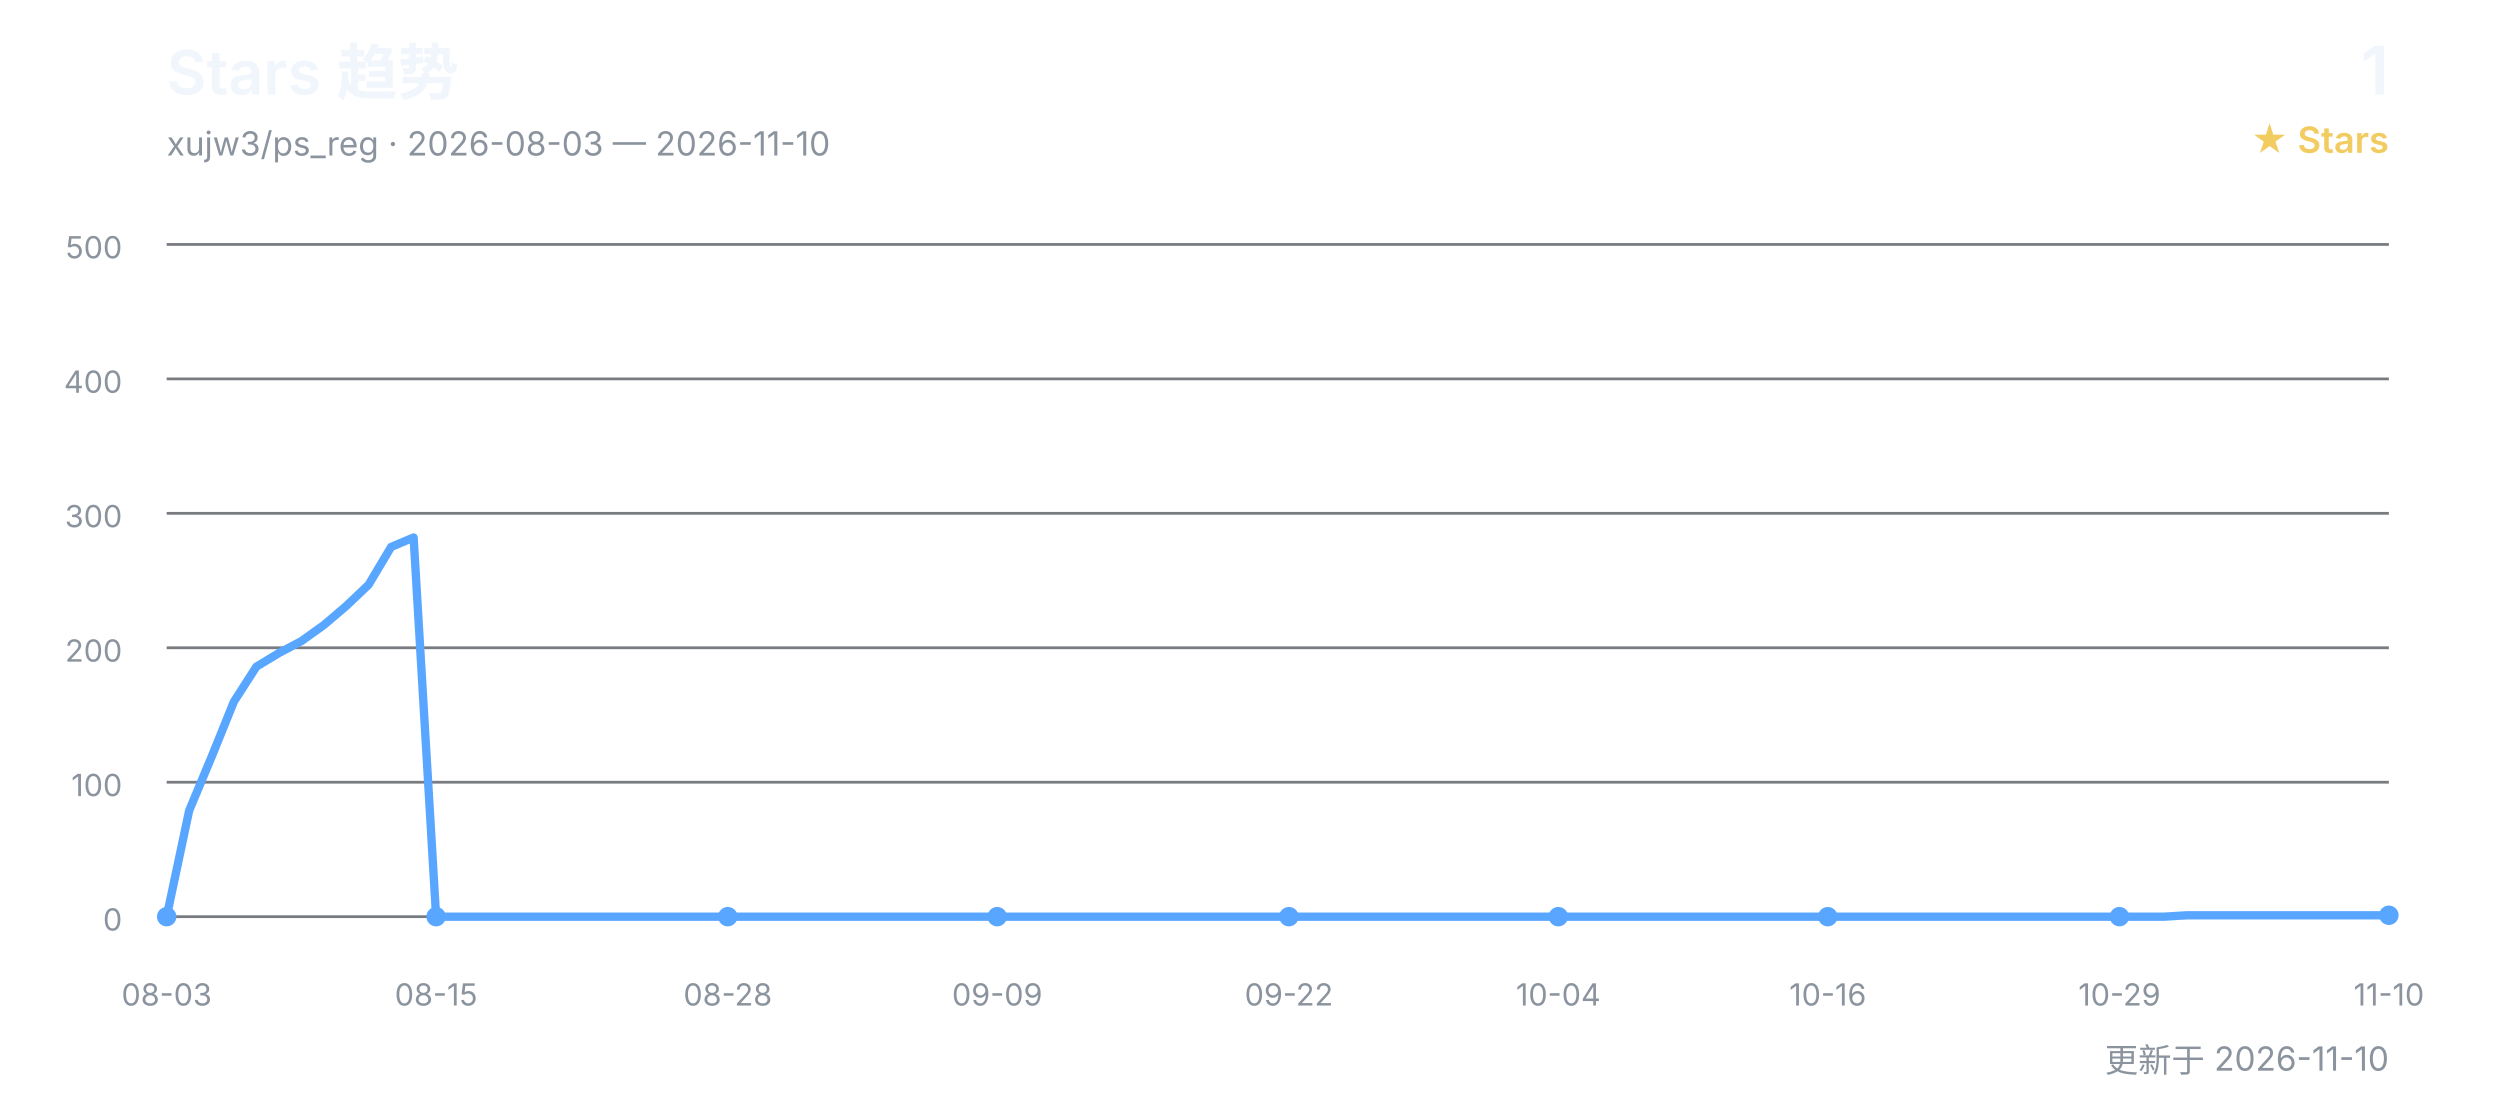
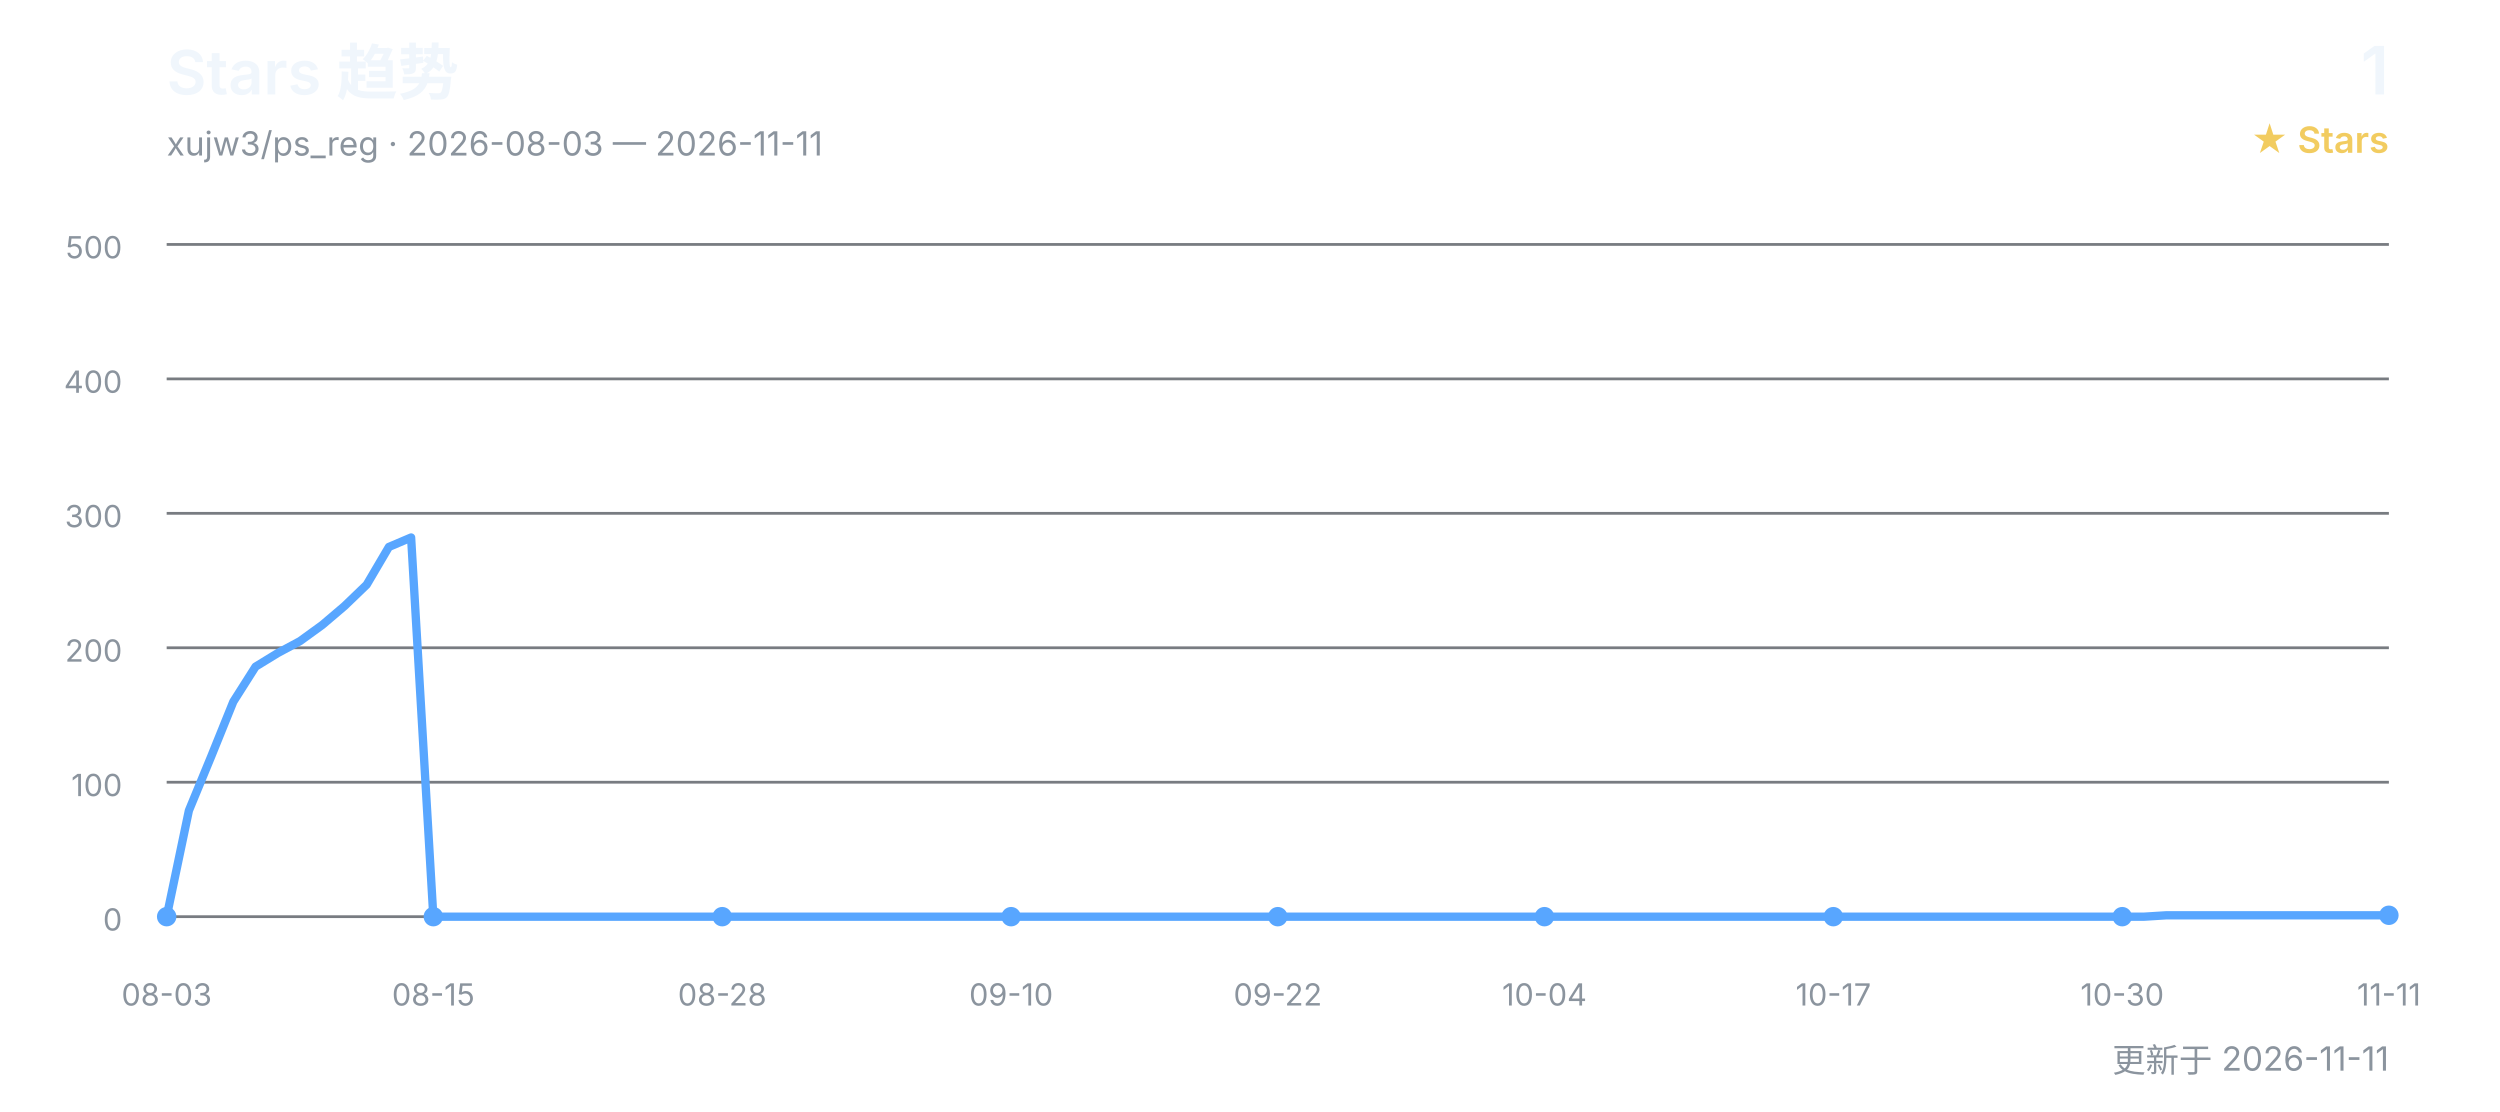
<svg xmlns="http://www.w3.org/2000/svg" width="900" height="400" viewBox="0 0 900 400" role="img" aria-labelledby="title desc">
  <defs>
    <style>
      text { font-family: Inter, "Segoe UI", Arial, "Noto Sans CJK SC", sans-serif; }
      .title { fill: #f0f6fc; font-size: 22px; font-weight: 600; }
      .subtitle { fill: #8b949e; font-size: 12px; }
      .count { fill: #f0f6fc; font-size: 24px; font-weight: 600; }
      .count-label { fill: #f2cc60; font-size: 13px; font-weight: 600; }
      .grid { stroke: #30363d; stroke-width: 1; opacity: 0.65; }
      .axis { fill: #8b949e; font-size: 11px; }
      .line { fill: none; stroke: #58a6ff; stroke-width: 3; stroke-linecap: round; stroke-linejoin: round; }
      .point { fill: #58a6ff; }
    </style>
  </defs>
  <text x="60" y="34" class="title">Stars 趋势</text>
-   <text x="60" y="56" class="subtitle">xujw3/ps_reg · 2026-08-03 — 2026-11-10</text>
+   <text x="60" y="56" class="subtitle">xujw3/ps_reg · 2026-08-03 — 2026-11-11</text>
  <text x="860" y="34" class="count" text-anchor="end">1</text>
  <text x="860" y="55" class="count-label" text-anchor="end">★ Stars</text>
  <line x1="60" y1="330.0" x2="860" y2="330.0" class="grid" />
  <text x="44" y="335.0" class="axis" text-anchor="end">0</text>
  <line x1="60" y1="281.6" x2="860" y2="281.6" class="grid" />
  <text x="44" y="286.6" class="axis" text-anchor="end">100</text>
  <line x1="60" y1="233.2" x2="860" y2="233.2" class="grid" />
  <text x="44" y="238.2" class="axis" text-anchor="end">200</text>
  <line x1="60" y1="184.8" x2="860" y2="184.8" class="grid" />
  <text x="44" y="189.8" class="axis" text-anchor="end">300</text>
  <line x1="60" y1="136.4" x2="860" y2="136.4" class="grid" />
  <text x="44" y="141.4" class="axis" text-anchor="end">400</text>
  <line x1="60" y1="88.0" x2="860" y2="88.0" class="grid" />
  <text x="44" y="93.0" class="axis" text-anchor="end">500</text>
-   <polyline points="60.0,330.0 68.1,291.8 76.2,272.4 84.2,252.6 92.3,240.0 100.4,235.1 108.5,230.8 116.6,225.0 124.6,218.2 132.7,210.5 140.8,196.9 148.9,193.5 157.0,330.0 165.1,330.0 173.1,330.0 181.2,330.0 189.3,330.0 197.4,330.0 205.5,330.0 213.5,330.0 221.6,330.0 229.7,330.0 237.8,330.0 245.9,330.0 253.9,330.0 262.0,330.0 270.1,330.0 278.2,330.0 286.3,330.0 294.3,330.0 302.4,330.0 310.5,330.0 318.6,330.0 326.7,330.0 334.7,330.0 342.8,330.0 350.9,330.0 359.0,330.0 367.1,330.0 375.2,330.0 383.2,330.0 391.3,330.0 399.4,330.0 407.5,330.0 415.6,330.0 423.6,330.0 431.7,330.0 439.8,330.0 447.9,330.0 456.0,330.0 464.0,330.0 472.1,330.0 480.2,330.0 488.3,330.0 496.4,330.0 504.4,330.0 512.5,330.0 520.6,330.0 528.7,330.0 536.8,330.0 544.8,330.0 552.9,330.0 561.0,330.0 569.1,330.0 577.2,330.0 585.3,330.0 593.3,330.0 601.4,330.0 609.5,330.0 617.6,330.0 625.7,330.0 633.7,330.0 641.8,330.0 649.9,330.0 658.0,330.0 666.1,330.0 674.1,330.0 682.2,330.0 690.3,330.0 698.4,330.0 706.5,330.0 714.5,330.0 722.6,330.0 730.7,330.0 738.8,330.0 746.9,330.0 754.9,330.0 763.0,330.0 771.1,330.0 779.2,330.0 787.3,329.5 795.4,329.5 803.4,329.5 811.5,329.5 819.6,329.5 827.7,329.5 835.8,329.5 843.8,329.5 851.9,329.5 860.0,329.5" class="line" />
+   <polyline points="60.0,330.0 68.0,291.8 76.0,272.4 84.0,252.6 92.0,240.0 100.0,235.1 108.0,230.8 116.0,225.0 124.0,218.2 132.0,210.5 140.0,196.9 148.0,193.5 156.0,330.0 164.0,330.0 172.0,330.0 180.0,330.0 188.0,330.0 196.0,330.0 204.0,330.0 212.0,330.0 220.0,330.0 228.0,330.0 236.0,330.0 244.0,330.0 252.0,330.0 260.0,330.0 268.0,330.0 276.0,330.0 284.0,330.0 292.0,330.0 300.0,330.0 308.0,330.0 316.0,330.0 324.0,330.0 332.0,330.0 340.0,330.0 348.0,330.0 356.0,330.0 364.0,330.0 372.0,330.0 380.0,330.0 388.0,330.0 396.0,330.0 404.0,330.0 412.0,330.0 420.0,330.0 428.0,330.0 436.0,330.0 444.0,330.0 452.0,330.0 460.0,330.0 468.0,330.0 476.0,330.0 484.0,330.0 492.0,330.0 500.0,330.0 508.0,330.0 516.0,330.0 524.0,330.0 532.0,330.0 540.0,330.0 548.0,330.0 556.0,330.0 564.0,330.0 572.0,330.0 580.0,330.0 588.0,330.0 596.0,330.0 604.0,330.0 612.0,330.0 620.0,330.0 628.0,330.0 636.0,330.0 644.0,330.0 652.0,330.0 660.0,330.0 668.0,330.0 676.0,330.0 684.0,330.0 692.0,330.0 700.0,330.0 708.0,330.0 716.0,330.0 724.0,330.0 732.0,330.0 740.0,330.0 748.0,330.0 756.0,330.0 764.0,330.0 772.0,330.0 780.0,329.5 788.0,329.5 796.0,329.5 804.0,329.5 812.0,329.5 820.0,329.5 828.0,329.5 836.0,329.5 844.0,329.5 852.0,329.5 860.0,329.5" class="line" />
  <text x="60.0" y="362" class="axis" text-anchor="middle">08-03</text>
  <circle cx="60.0" cy="330.0" r="3.5" class="point" />
-   <text x="157.0" y="362" class="axis" text-anchor="middle">08-15</text>
-   <circle cx="157.0" cy="330.0" r="3.5" class="point" />
-   <text x="262.0" y="362" class="axis" text-anchor="middle">08-28</text>
-   <circle cx="262.0" cy="330.0" r="3.5" class="point" />
-   <text x="359.0" y="362" class="axis" text-anchor="middle">09-09</text>
-   <circle cx="359.0" cy="330.0" r="3.5" class="point" />
-   <text x="464.0" y="362" class="axis" text-anchor="middle">09-22</text>
-   <circle cx="464.0" cy="330.0" r="3.5" class="point" />
-   <text x="561.0" y="362" class="axis" text-anchor="middle">10-04</text>
-   <circle cx="561.0" cy="330.0" r="3.5" class="point" />
-   <text x="658.0" y="362" class="axis" text-anchor="middle">10-16</text>
-   <circle cx="658.0" cy="330.0" r="3.5" class="point" />
-   <text x="763.0" y="362" class="axis" text-anchor="middle">10-29</text>
-   <circle cx="763.0" cy="330.0" r="3.5" class="point" />
-   <text x="860.0" y="362" class="axis" text-anchor="middle">11-10</text>
+   <text x="156.0" y="362" class="axis" text-anchor="middle">08-15</text>
+   <circle cx="156.0" cy="330.0" r="3.5" class="point" />
+   <text x="260.0" y="362" class="axis" text-anchor="middle">08-28</text>
+   <circle cx="260.0" cy="330.0" r="3.5" class="point" />
+   <text x="364.0" y="362" class="axis" text-anchor="middle">09-10</text>
+   <circle cx="364.0" cy="330.0" r="3.5" class="point" />
+   <text x="460.0" y="362" class="axis" text-anchor="middle">09-22</text>
+   <circle cx="460.0" cy="330.0" r="3.5" class="point" />
+   <text x="556.0" y="362" class="axis" text-anchor="middle">10-04</text>
+   <circle cx="556.0" cy="330.0" r="3.5" class="point" />
+   <text x="660.0" y="362" class="axis" text-anchor="middle">10-17</text>
+   <circle cx="660.0" cy="330.0" r="3.5" class="point" />
+   <text x="764.0" y="362" class="axis" text-anchor="middle">10-30</text>
+   <circle cx="764.0" cy="330.0" r="3.5" class="point" />
+   <text x="860.0" y="362" class="axis" text-anchor="middle">11-11</text>
  <circle cx="860.0" cy="329.5" r="3.5" class="point" />
-   <text x="860" y="386" class="subtitle" text-anchor="end">更新于 2026-11-10</text>
+   <text x="860" y="386" class="subtitle" text-anchor="end">更新于 2026-11-11</text>
</svg>
